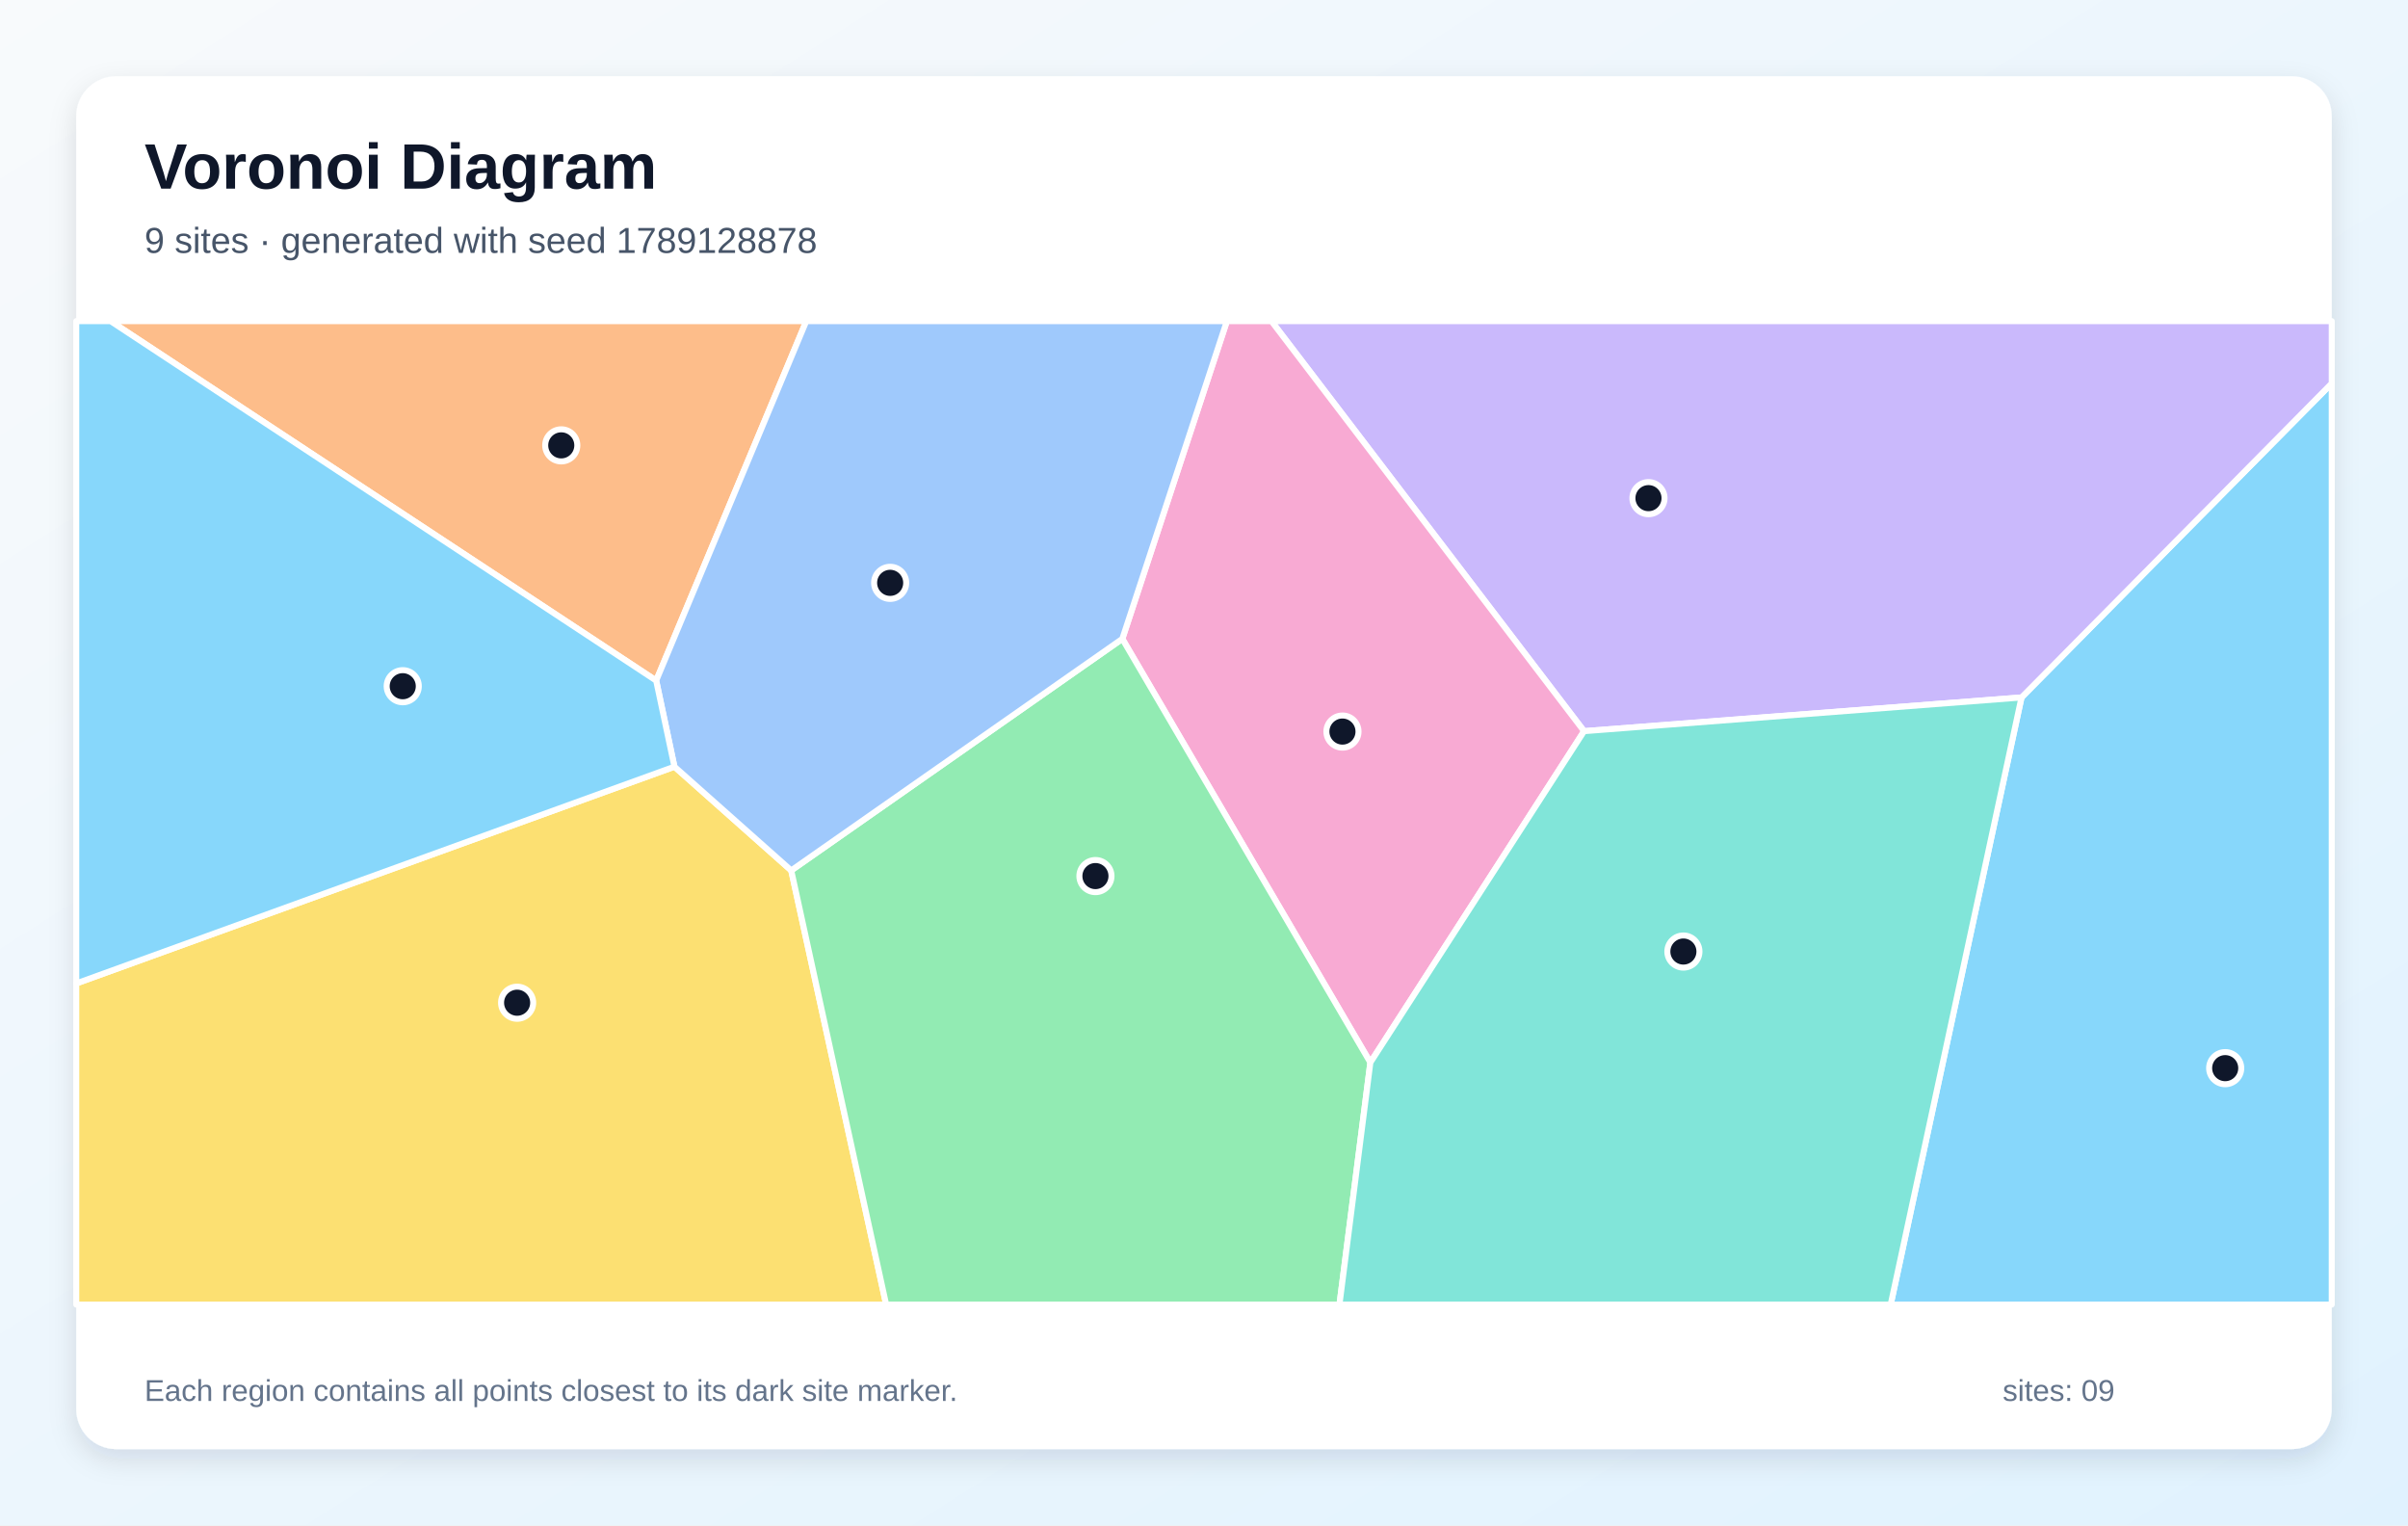
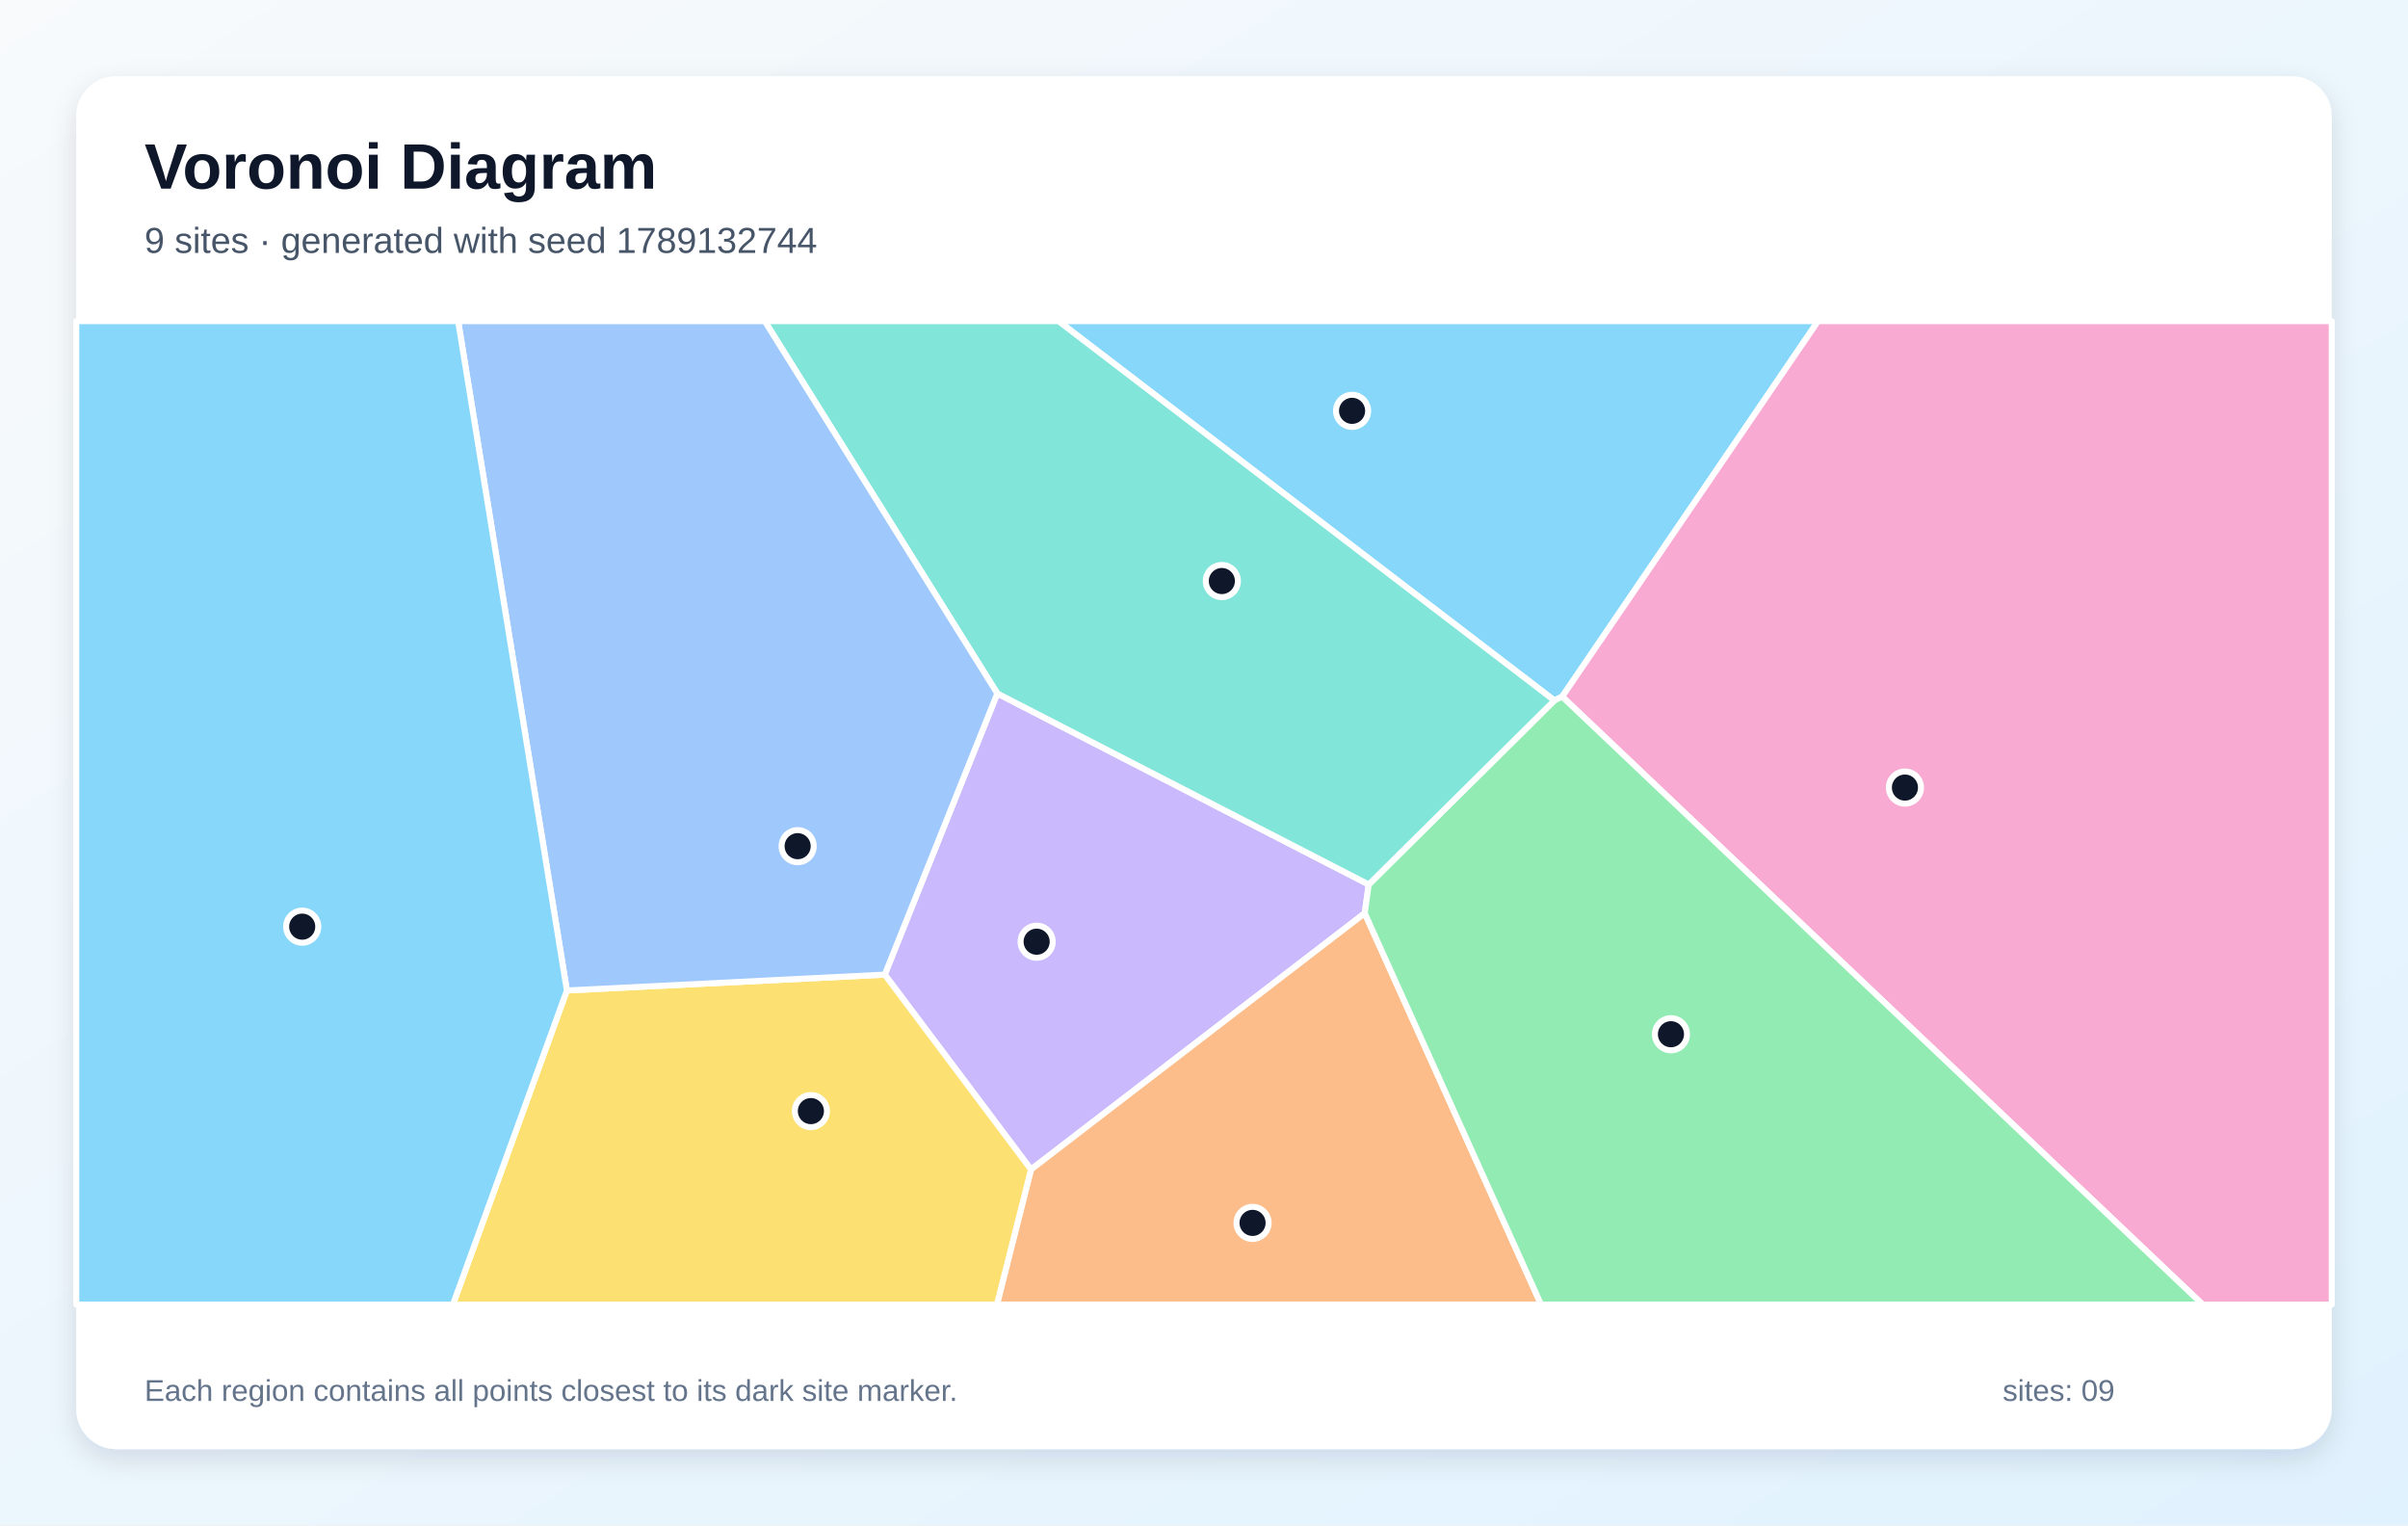
<svg xmlns="http://www.w3.org/2000/svg" width="1200" height="760" viewBox="0 0 1200 760" role="img" aria-labelledby="title description">
  <defs>
    <linearGradient id="background" x1="0" y1="0" x2="1" y2="1">
      <stop stop-color="#F8FAFC" />
      <stop offset="1" stop-color="#E0F2FE" />
    </linearGradient>
    <filter id="shadow" x="-10%" y="-10%" width="120%" height="120%">
      <feDropShadow dx="0" dy="5" stdDeviation="7" flood-color="#0F172A" flood-opacity=".12" />
    </filter>
  </defs>
  <rect width="1200" height="760" fill="url(#background)" />
  <rect x="38" y="38" width="1124" height="684" rx="20" fill="#FFFFFF" filter="url(#shadow)" />
  <g font-family="Arial, sans-serif">
    <text x="72" y="94" font-size="32" font-weight="700" fill="#0F172A">Voronoi Diagram</text>
-     <text x="72" y="126" font-size="18" fill="#475569">9 sites · generated with seed 1789128878</text>
+     <text x="72" y="126" font-size="18" fill="#475569">9 sites · generated with seed 1789132744</text>
  </g>
  <g stroke="#FFFFFF" stroke-width="3" stroke-linejoin="round">
-     <polygon points="1007.4,347.5 1162.0,191.0 1162.0,650.0 942.2,650.0" fill="#38BDF8" fill-opacity="0.60" />
-     <polygon points="789.4,364.3 633.6,160.0 1162.0,160.0 1162.0,191.0 1007.4,347.5" fill="#A78BFA" fill-opacity="0.60" />
-     <polygon points="682.9,529.4 559.3,318.3 611.4,160.0 633.6,160.0 789.4,364.3" fill="#F472B6" fill-opacity="0.60" />
-     <polygon points="327.0,339.1 55.1,160.0 401.8,160.0" fill="#FB923C" fill-opacity="0.60" />
-     <polygon points="38.0,490.0 336.1,382.0 394.3,433.7 441.6,650.0 38.0,650.0" fill="#FACC15" fill-opacity="0.60" />
-     <polygon points="394.3,433.7 559.3,318.3 682.9,529.4 667.5,650.0 441.6,650.0" fill="#4ADE80" fill-opacity="0.60" />
-     <polygon points="682.9,529.4 789.4,364.3 1007.4,347.5 942.2,650.0 667.5,650.0" fill="#2DD4BF" fill-opacity="0.60" />
-     <polygon points="394.3,433.7 336.1,382.0 327.0,339.1 401.8,160.0 611.4,160.0 559.3,318.3" fill="#60A5FA" fill-opacity="0.60" />
-     <polygon points="336.1,382.0 38.0,490.0 38.0,160.0 55.1,160.0 327.0,339.1" fill="#38BDF8" fill-opacity="0.60" />
+     <polygon points="778.5,347.1 774.6,349.0 527.5,160.0 906.0,160.0" fill="#38BDF8" fill-opacity="0.60" />
+     <polygon points="440.9,485.6 497.0,345.5 682.1,440.7 680.1,455.0 513.8,582.7" fill="#A78BFA" fill-opacity="0.60" />
+     <polygon points="778.5,347.1 906.0,160.0 1162.0,160.0 1162.0,650.0 1097.7,650.0" fill="#F472B6" fill-opacity="0.60" />
+     <polygon points="513.8,582.7 680.1,455.0 768.0,650.0 496.8,650.0" fill="#FB923C" fill-opacity="0.60" />
+     <polygon points="282.5,493.5 440.9,485.6 513.8,582.7 496.8,650.0 225.7,650.0" fill="#FACC15" fill-opacity="0.60" />
+     <polygon points="680.1,455.0 682.1,440.7 774.6,349.0 778.5,347.1 1097.7,650.0 768.0,650.0" fill="#4ADE80" fill-opacity="0.60" />
+     <polygon points="682.1,440.7 497.0,345.5 381.1,160.0 527.5,160.0 774.6,349.0" fill="#2DD4BF" fill-opacity="0.60" />
+     <polygon points="282.5,493.5 228.3,160.0 381.1,160.0 497.0,345.5 440.9,485.6" fill="#60A5FA" fill-opacity="0.60" />
+     <polygon points="38.0,160.0 228.3,160.0 282.5,493.5 225.7,650.0 38.0,650.0" fill="#38BDF8" fill-opacity="0.60" />
  </g>
  <g>
-     <circle cx="1108.9" cy="532.2" r="8" fill="#0F172A" stroke="#FFFFFF" stroke-width="3" />
-     <circle cx="821.5" cy="248.2" r="8" fill="#0F172A" stroke="#FFFFFF" stroke-width="3" />
-     <circle cx="669.0" cy="364.5" r="8" fill="#0F172A" stroke="#FFFFFF" stroke-width="3" />
-     <circle cx="279.7" cy="221.9" r="8" fill="#0F172A" stroke="#FFFFFF" stroke-width="3" />
-     <circle cx="257.7" cy="499.6" r="8" fill="#0F172A" stroke="#FFFFFF" stroke-width="3" />
-     <circle cx="545.9" cy="436.5" r="8" fill="#0F172A" stroke="#FFFFFF" stroke-width="3" />
-     <circle cx="838.9" cy="474.1" r="8" fill="#0F172A" stroke="#FFFFFF" stroke-width="3" />
-     <circle cx="443.6" cy="290.4" r="8" fill="#0F172A" stroke="#FFFFFF" stroke-width="3" />
-     <circle cx="200.7" cy="341.9" r="8" fill="#0F172A" stroke="#FFFFFF" stroke-width="3" />
+     <circle cx="673.8" cy="204.7" r="8" fill="#0F172A" stroke="#FFFFFF" stroke-width="3" />
+     <circle cx="516.6" cy="469.2" r="8" fill="#0F172A" stroke="#FFFFFF" stroke-width="3" />
+     <circle cx="949.3" cy="392.4" r="8" fill="#0F172A" stroke="#FFFFFF" stroke-width="3" />
+     <circle cx="624.2" cy="609.3" r="8" fill="#0F172A" stroke="#FFFFFF" stroke-width="3" />
+     <circle cx="404.1" cy="553.6" r="8" fill="#0F172A" stroke="#FFFFFF" stroke-width="3" />
+     <circle cx="832.7" cy="515.3" r="8" fill="#0F172A" stroke="#FFFFFF" stroke-width="3" />
+     <circle cx="608.9" cy="289.5" r="8" fill="#0F172A" stroke="#FFFFFF" stroke-width="3" />
+     <circle cx="397.5" cy="421.6" r="8" fill="#0F172A" stroke="#FFFFFF" stroke-width="3" />
+     <circle cx="150.6" cy="461.7" r="8" fill="#0F172A" stroke="#FFFFFF" stroke-width="3" />
  </g>
  <g font-family="Arial, sans-serif" font-size="15" fill="#64748B">
    <text x="72" y="698">Each region contains all points closest to its dark site marker.</text>
    <text x="998" y="698">sites: 09</text>
  </g>
</svg>
